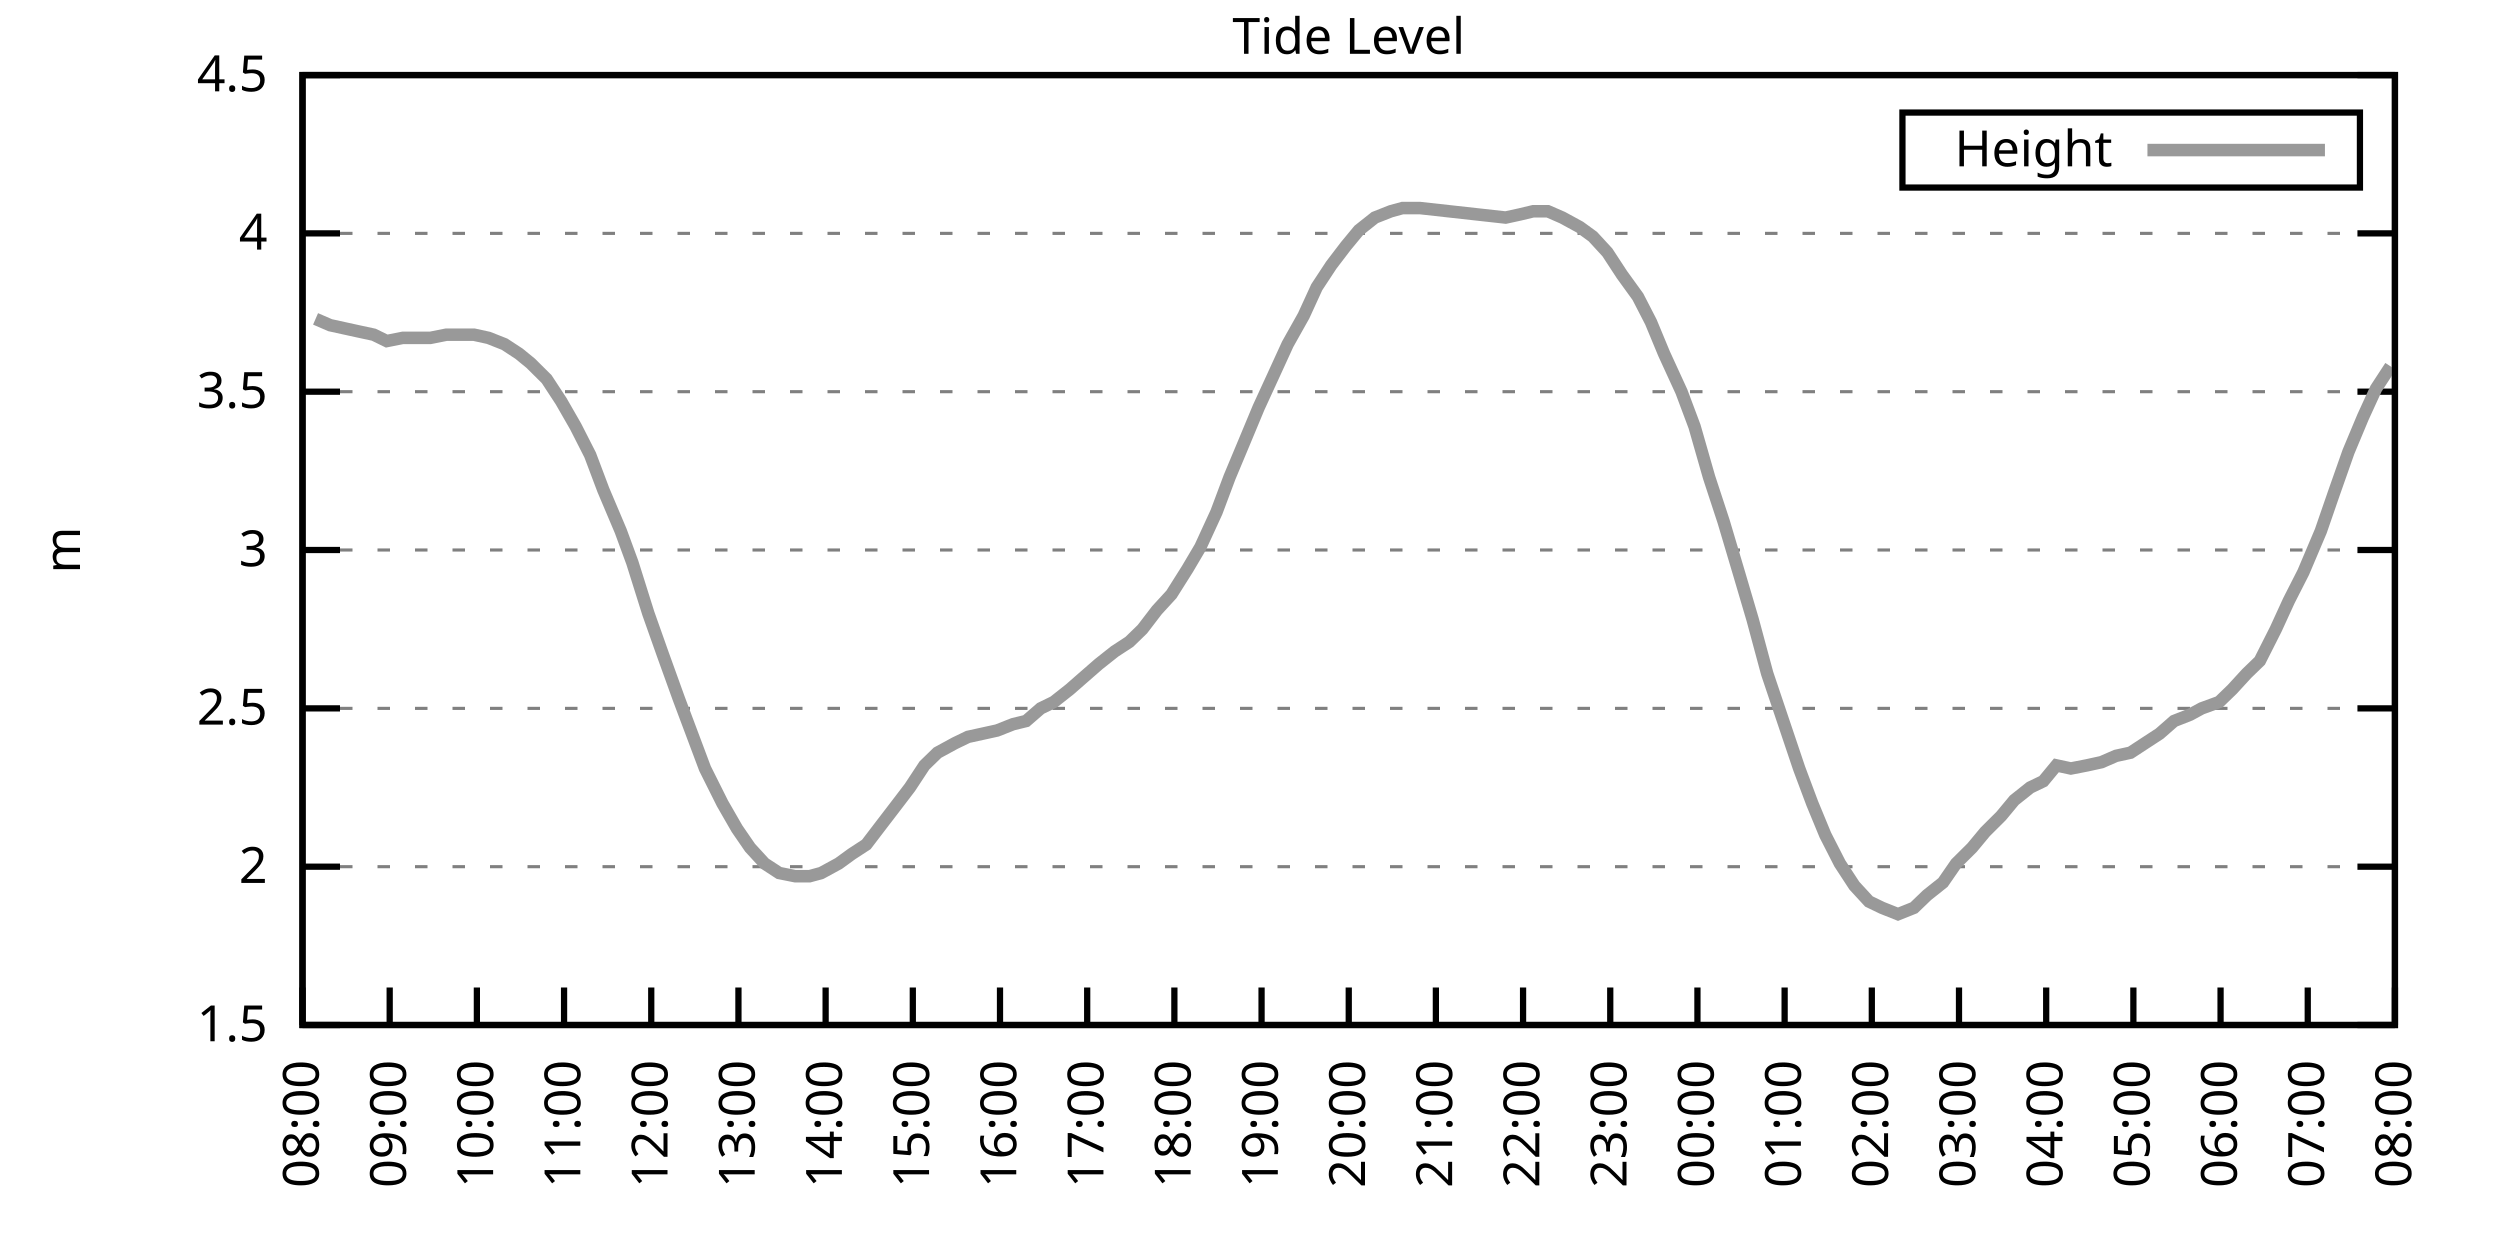
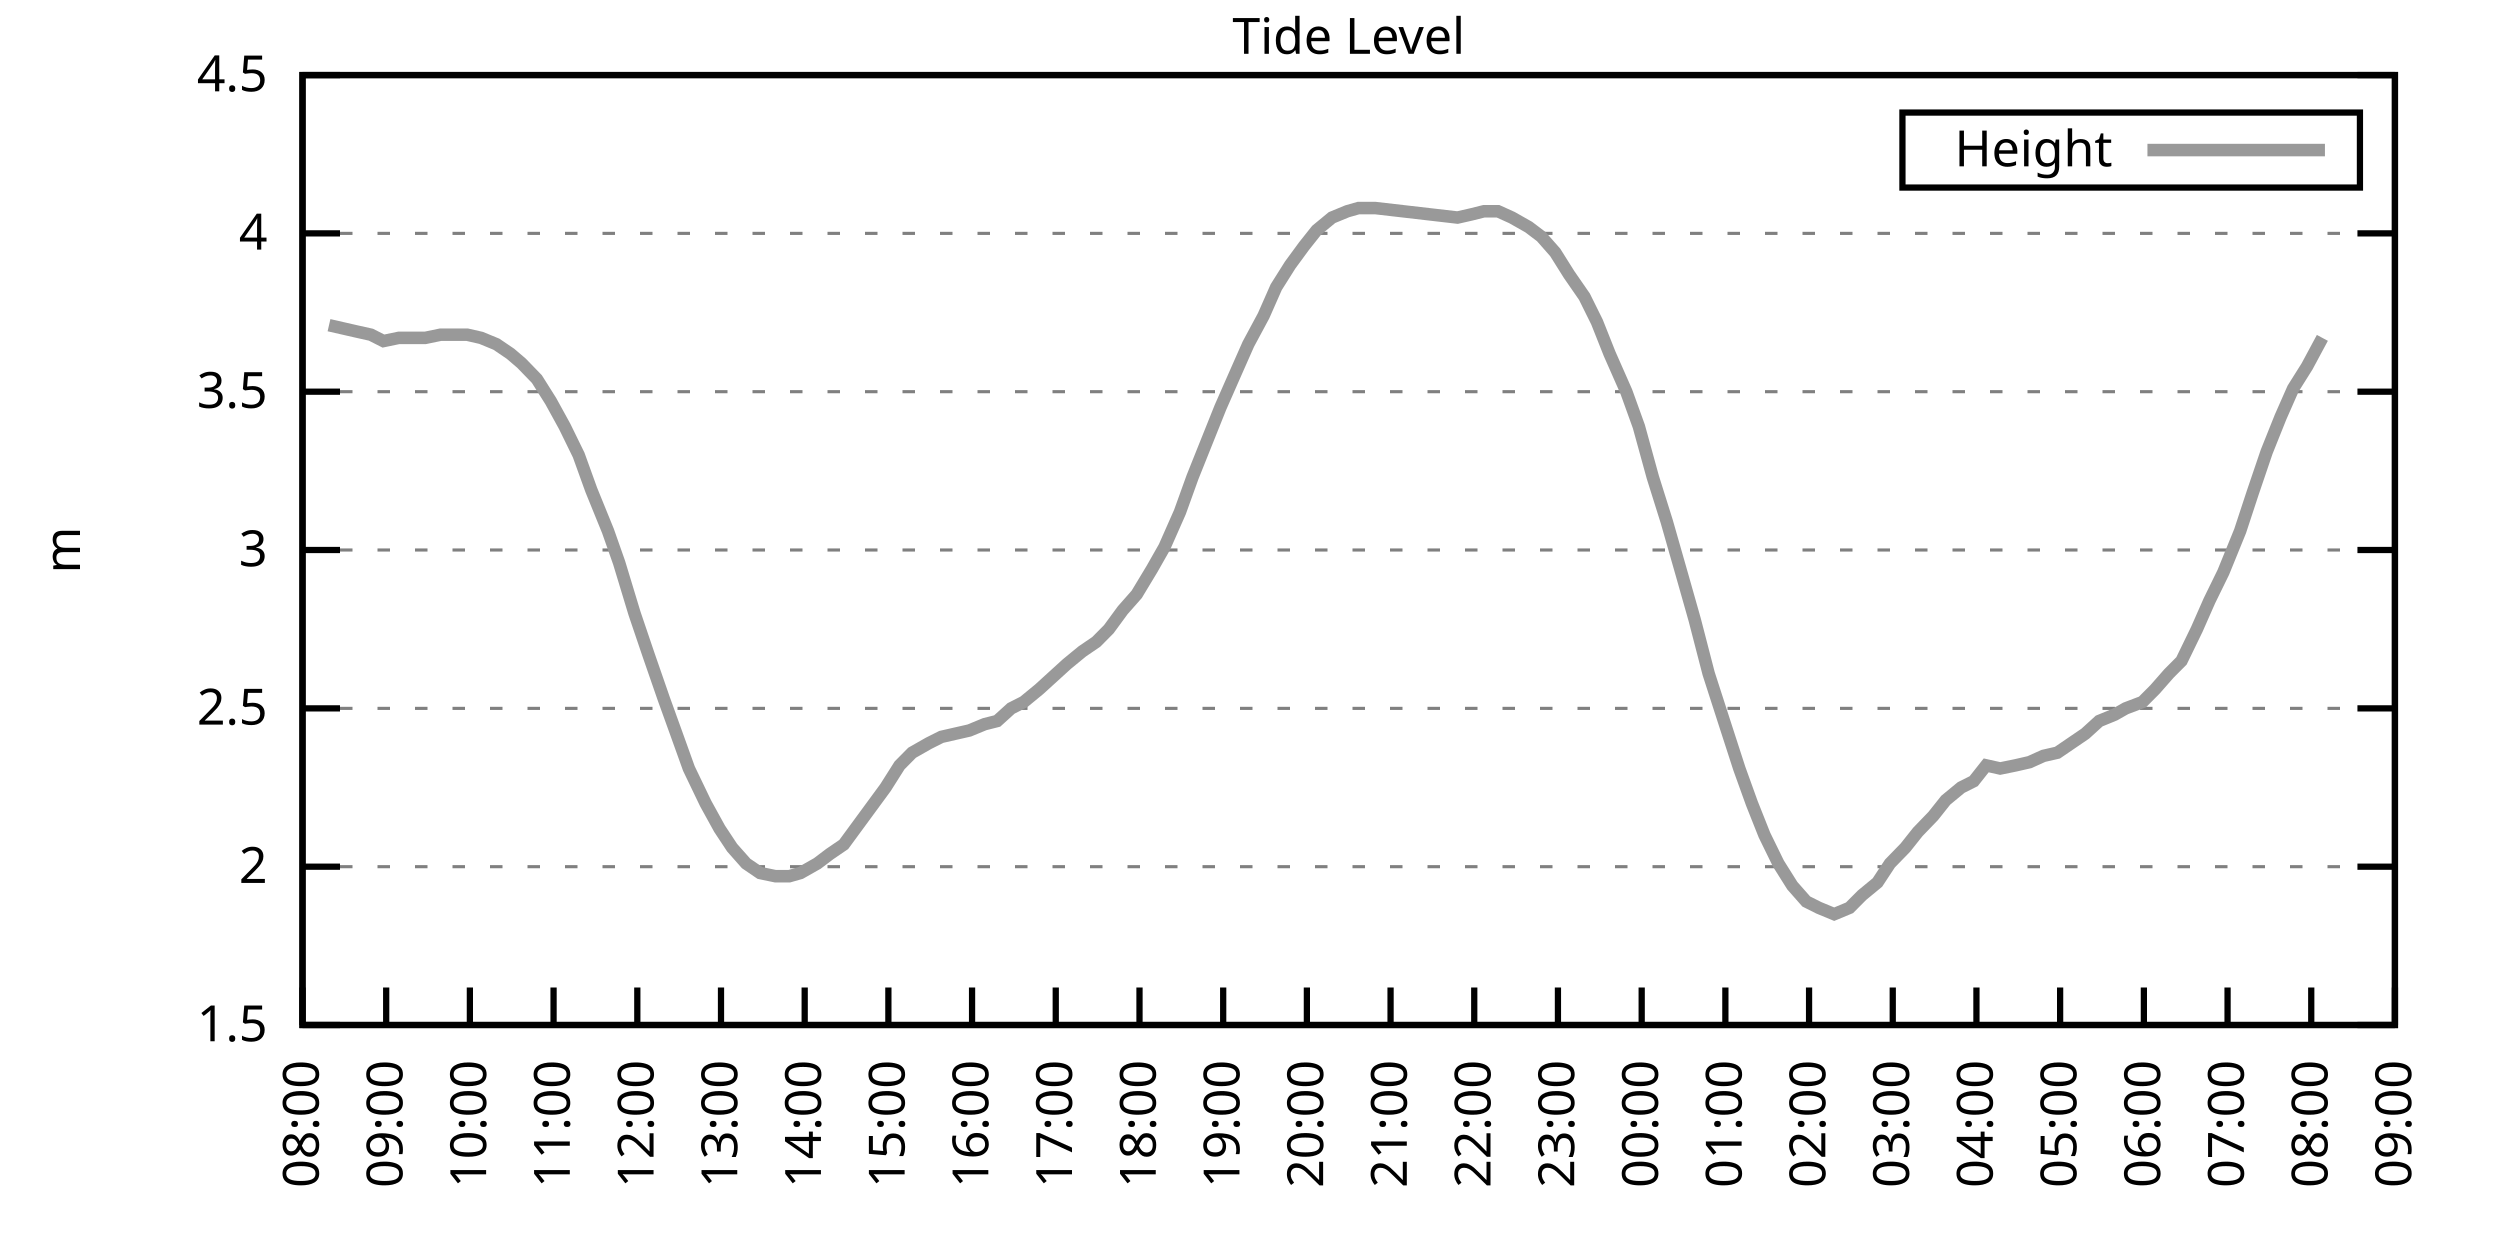
<svg xmlns="http://www.w3.org/2000/svg" xmlns:xlink="http://www.w3.org/1999/xlink" width="400" height="200" viewBox="0 0 400 200">
  <g id="gnuplot_canvas">
    <rect x="0" y="0" width="400" height="200" fill="none" />
    <defs>
      <circle id="gpDot" r="0.5" stroke-width="0.5" stroke="currentColor" />
      <path id="gpPt0" stroke-width="0.333" stroke="currentColor" d="M-1,0 h2 M0,-1 v2" />
      <path id="gpPt1" stroke-width="0.333" stroke="currentColor" d="M-1,-1 L1,1 M1,-1 L-1,1" />
      <path id="gpPt2" stroke-width="0.333" stroke="currentColor" d="M-1,0 L1,0 M0,-1 L0,1 M-1,-1 L1,1 M-1,1 L1,-1" />
      <rect id="gpPt3" stroke-width="0.333" stroke="currentColor" x="-1" y="-1" width="2" height="2" />
      <rect id="gpPt4" stroke-width="0.333" stroke="currentColor" fill="currentColor" x="-1" y="-1" width="2" height="2" />
      <circle id="gpPt5" stroke-width="0.333" stroke="currentColor" cx="0" cy="0" r="1" />
      <use xlink:href="#gpPt5" id="gpPt6" fill="currentColor" stroke="none" />
      <path id="gpPt7" stroke-width="0.333" stroke="currentColor" d="M0,-1.33 L-1.33,0.67 L1.33,0.67 z" />
      <use xlink:href="#gpPt7" id="gpPt8" fill="currentColor" stroke="none" />
      <use xlink:href="#gpPt7" id="gpPt9" stroke="currentColor" transform="rotate(180)" />
      <use xlink:href="#gpPt9" id="gpPt10" fill="currentColor" stroke="none" />
      <use xlink:href="#gpPt3" id="gpPt11" stroke="currentColor" transform="rotate(45)" />
      <use xlink:href="#gpPt11" id="gpPt12" fill="currentColor" stroke="none" />
      <path id="gpPt13" stroke-width="0.333" stroke="currentColor" d="M0,1.330 L1.265,0.411 L0.782,-1.067 L-0.782,-1.076 L-1.265,0.411 z" />
      <use xlink:href="#gpPt13" id="gpPt14" fill="currentColor" stroke="none" />
      <filter id="textbox" filterUnits="objectBoundingBox" x="0" y="0" height="1" width="1">
        <feFlood flood-color="white" flood-opacity="1" result="bgnd" />
        <feComposite in="SourceGraphic" in2="bgnd" operator="atop" />
      </filter>
      <filter id="greybox" filterUnits="objectBoundingBox" x="0" y="0" height="1" width="1">
        <feFlood flood-color="lightgrey" flood-opacity="1" result="grey" />
        <feComposite in="SourceGraphic" in2="grey" operator="atop" />
      </filter>
    </defs>
    <g fill="none" color="white" stroke="currentColor" stroke-width="1.00" stroke-linecap="butt" stroke-linejoin="miter">
</g>
    <g fill="none" color="black" stroke="currentColor" stroke-width="1.00" stroke-linecap="butt" stroke-linejoin="miter">
      <g stroke="none" shape-rendering="crispEdges">
        <polygon fill="rgb(255, 255, 255)" points="48.40,164.00 383.18,164.00 383.18,12.02 48.40,12.02 " />
      </g>
    </g>
    <g fill="none" color="black" stroke="currentColor" stroke-width="1.00" stroke-linecap="butt" stroke-linejoin="miter">
</g>
    <g fill="none" color="black" stroke="black" stroke-width="0.50" stroke-linecap="butt" stroke-linejoin="miter">
</g>
    <g fill="none" color="gray" stroke="currentColor" stroke-width="0.50" stroke-linecap="butt" stroke-linejoin="miter">
      <path stroke="gray" stroke-dasharray="2,4" class="gridline" d="M48.40,164.00 L383.19,164.00  " />
    </g>
    <g fill="none" color="gray" stroke="gray" stroke-width="1.00" stroke-linecap="butt" stroke-linejoin="miter">
</g>
    <g fill="none" color="black" stroke="currentColor" stroke-width="1.00" stroke-linecap="butt" stroke-linejoin="miter">
      <path stroke="black" d="M48.40,164.00 L54.40,164.00 M383.19,164.00 L377.19,164.00  " />
      <g transform="translate(42.80,166.60)" stroke="none" fill="black" font-family="Sans" font-size="8.00" text-anchor="end">
        <text>
          <tspan font-family="Sans"> 1.5</tspan>
        </text>
      </g>
    </g>
    <g fill="none" color="black" stroke="currentColor" stroke-width="1.00" stroke-linecap="butt" stroke-linejoin="miter">
</g>
    <g fill="none" color="black" stroke="black" stroke-width="0.50" stroke-linecap="butt" stroke-linejoin="miter">
</g>
    <g fill="none" color="gray" stroke="currentColor" stroke-width="0.50" stroke-linecap="butt" stroke-linejoin="miter">
      <path stroke="gray" stroke-dasharray="2,4" class="gridline" d="M48.40,138.67 L383.19,138.67  " />
    </g>
    <g fill="none" color="gray" stroke="gray" stroke-width="1.00" stroke-linecap="butt" stroke-linejoin="miter">
</g>
    <g fill="none" color="black" stroke="currentColor" stroke-width="1.00" stroke-linecap="butt" stroke-linejoin="miter">
      <path stroke="black" d="M48.40,138.67 L54.40,138.67 M383.19,138.67 L377.19,138.67  " />
      <g transform="translate(42.80,141.27)" stroke="none" fill="black" font-family="Sans" font-size="8.00" text-anchor="end">
        <text>
          <tspan font-family="Sans"> 2</tspan>
        </text>
      </g>
    </g>
    <g fill="none" color="black" stroke="currentColor" stroke-width="1.00" stroke-linecap="butt" stroke-linejoin="miter">
</g>
    <g fill="none" color="black" stroke="black" stroke-width="0.50" stroke-linecap="butt" stroke-linejoin="miter">
</g>
    <g fill="none" color="gray" stroke="currentColor" stroke-width="0.50" stroke-linecap="butt" stroke-linejoin="miter">
      <path stroke="gray" stroke-dasharray="2,4" class="gridline" d="M48.40,113.34 L383.19,113.34  " />
    </g>
    <g fill="none" color="gray" stroke="gray" stroke-width="1.00" stroke-linecap="butt" stroke-linejoin="miter">
</g>
    <g fill="none" color="black" stroke="currentColor" stroke-width="1.00" stroke-linecap="butt" stroke-linejoin="miter">
      <path stroke="black" d="M48.40,113.34 L54.40,113.34 M383.19,113.34 L377.19,113.34  " />
      <g transform="translate(42.80,115.94)" stroke="none" fill="black" font-family="Sans" font-size="8.00" text-anchor="end">
        <text>
          <tspan font-family="Sans"> 2.5</tspan>
        </text>
      </g>
    </g>
    <g fill="none" color="black" stroke="currentColor" stroke-width="1.00" stroke-linecap="butt" stroke-linejoin="miter">
</g>
    <g fill="none" color="black" stroke="black" stroke-width="0.50" stroke-linecap="butt" stroke-linejoin="miter">
</g>
    <g fill="none" color="gray" stroke="currentColor" stroke-width="0.50" stroke-linecap="butt" stroke-linejoin="miter">
      <path stroke="gray" stroke-dasharray="2,4" class="gridline" d="M48.40,88.00 L383.19,88.00  " />
    </g>
    <g fill="none" color="gray" stroke="gray" stroke-width="1.00" stroke-linecap="butt" stroke-linejoin="miter">
</g>
    <g fill="none" color="black" stroke="currentColor" stroke-width="1.00" stroke-linecap="butt" stroke-linejoin="miter">
      <path stroke="black" d="M48.40,88.00 L54.40,88.00 M383.19,88.00 L377.19,88.00  " />
      <g transform="translate(42.80,90.60)" stroke="none" fill="black" font-family="Sans" font-size="8.00" text-anchor="end">
        <text>
          <tspan font-family="Sans"> 3</tspan>
        </text>
      </g>
    </g>
    <g fill="none" color="black" stroke="currentColor" stroke-width="1.00" stroke-linecap="butt" stroke-linejoin="miter">
</g>
    <g fill="none" color="black" stroke="black" stroke-width="0.50" stroke-linecap="butt" stroke-linejoin="miter">
</g>
    <g fill="none" color="gray" stroke="currentColor" stroke-width="0.50" stroke-linecap="butt" stroke-linejoin="miter">
      <path stroke="gray" stroke-dasharray="2,4" class="gridline" d="M48.40,62.67 L383.19,62.67  " />
    </g>
    <g fill="none" color="gray" stroke="gray" stroke-width="1.00" stroke-linecap="butt" stroke-linejoin="miter">
</g>
    <g fill="none" color="black" stroke="currentColor" stroke-width="1.00" stroke-linecap="butt" stroke-linejoin="miter">
      <path stroke="black" d="M48.40,62.67 L54.40,62.67 M383.19,62.67 L377.19,62.67  " />
      <g transform="translate(42.80,65.27)" stroke="none" fill="black" font-family="Sans" font-size="8.00" text-anchor="end">
        <text>
          <tspan font-family="Sans"> 3.5</tspan>
        </text>
      </g>
    </g>
    <g fill="none" color="black" stroke="currentColor" stroke-width="1.00" stroke-linecap="butt" stroke-linejoin="miter">
</g>
    <g fill="none" color="black" stroke="black" stroke-width="0.50" stroke-linecap="butt" stroke-linejoin="miter">
</g>
    <g fill="none" color="gray" stroke="currentColor" stroke-width="0.50" stroke-linecap="butt" stroke-linejoin="miter">
      <path stroke="gray" stroke-dasharray="2,4" class="gridline" d="M48.40,37.34 L383.19,37.34  " />
    </g>
    <g fill="none" color="gray" stroke="gray" stroke-width="1.00" stroke-linecap="butt" stroke-linejoin="miter">
</g>
    <g fill="none" color="black" stroke="currentColor" stroke-width="1.00" stroke-linecap="butt" stroke-linejoin="miter">
      <path stroke="black" d="M48.40,37.34 L54.40,37.34 M383.19,37.34 L377.19,37.34  " />
      <g transform="translate(42.80,39.94)" stroke="none" fill="black" font-family="Sans" font-size="8.00" text-anchor="end">
        <text>
          <tspan font-family="Sans"> 4</tspan>
        </text>
      </g>
    </g>
    <g fill="none" color="black" stroke="currentColor" stroke-width="1.00" stroke-linecap="butt" stroke-linejoin="miter">
</g>
    <g fill="none" color="black" stroke="black" stroke-width="0.50" stroke-linecap="butt" stroke-linejoin="miter">
</g>
    <g fill="none" color="gray" stroke="currentColor" stroke-width="0.50" stroke-linecap="butt" stroke-linejoin="miter">
      <path stroke="gray" stroke-dasharray="2,4" class="gridline" d="M48.40,12.01 L383.19,12.01  " />
    </g>
    <g fill="none" color="gray" stroke="gray" stroke-width="1.00" stroke-linecap="butt" stroke-linejoin="miter">
</g>
    <g fill="none" color="black" stroke="currentColor" stroke-width="1.00" stroke-linecap="butt" stroke-linejoin="miter">
      <path stroke="black" d="M48.40,12.01 L54.40,12.01 M383.19,12.01 L377.19,12.01  " />
      <g transform="translate(42.80,14.61)" stroke="none" fill="black" font-family="Sans" font-size="8.00" text-anchor="end">
        <text>
          <tspan font-family="Sans"> 4.5</tspan>
        </text>
      </g>
    </g>
    <g fill="none" color="black" stroke="currentColor" stroke-width="1.00" stroke-linecap="butt" stroke-linejoin="miter">
      <path stroke="black" d="M48.40,164.00 L48.40,158.00  " />
      <g transform="translate(51.00,169.60) rotate(270.00)" stroke="none" fill="black" font-family="Sans" font-size="8.00" text-anchor="end">
        <text>
          <tspan font-family="Sans">08:00</tspan>
        </text>
      </g>
    </g>
    <g fill="none" color="black" stroke="currentColor" stroke-width="1.00" stroke-linecap="butt" stroke-linejoin="miter">
-       <path stroke="black" d="M62.35,164.00 L62.35,158.00  " />
-       <g transform="translate(64.95,169.60) rotate(270.00)" stroke="none" fill="black" font-family="Sans" font-size="8.00" text-anchor="end">
+       <path stroke="black" d="M61.79,164.00 L61.79,158.00  " />
+       <g transform="translate(64.39,169.60) rotate(270.00)" stroke="none" fill="black" font-family="Sans" font-size="8.00" text-anchor="end">
        <text>
          <tspan font-family="Sans">09:00</tspan>
        </text>
      </g>
    </g>
    <g fill="none" color="black" stroke="currentColor" stroke-width="1.00" stroke-linecap="butt" stroke-linejoin="miter">
-       <path stroke="black" d="M76.30,164.00 L76.30,158.00  " />
-       <g transform="translate(78.90,169.60) rotate(270.00)" stroke="none" fill="black" font-family="Sans" font-size="8.00" text-anchor="end">
+       <path stroke="black" d="M75.18,164.00 L75.18,158.00  " />
+       <g transform="translate(77.78,169.60) rotate(270.00)" stroke="none" fill="black" font-family="Sans" font-size="8.00" text-anchor="end">
        <text>
          <tspan font-family="Sans">10:00</tspan>
        </text>
      </g>
    </g>
    <g fill="none" color="black" stroke="currentColor" stroke-width="1.00" stroke-linecap="butt" stroke-linejoin="miter">
-       <path stroke="black" d="M90.25,164.00 L90.25,158.00  " />
-       <g transform="translate(92.85,169.60) rotate(270.00)" stroke="none" fill="black" font-family="Sans" font-size="8.00" text-anchor="end">
+       <path stroke="black" d="M88.57,164.00 L88.57,158.00  " />
+       <g transform="translate(91.17,169.60) rotate(270.00)" stroke="none" fill="black" font-family="Sans" font-size="8.00" text-anchor="end">
        <text>
          <tspan font-family="Sans">11:00</tspan>
        </text>
      </g>
    </g>
    <g fill="none" color="black" stroke="currentColor" stroke-width="1.00" stroke-linecap="butt" stroke-linejoin="miter">
-       <path stroke="black" d="M104.20,164.00 L104.20,158.00  " />
-       <g transform="translate(106.80,169.60) rotate(270.00)" stroke="none" fill="black" font-family="Sans" font-size="8.00" text-anchor="end">
+       <path stroke="black" d="M101.97,164.00 L101.97,158.00  " />
+       <g transform="translate(104.57,169.60) rotate(270.00)" stroke="none" fill="black" font-family="Sans" font-size="8.00" text-anchor="end">
        <text>
          <tspan font-family="Sans">12:00</tspan>
        </text>
      </g>
    </g>
    <g fill="none" color="black" stroke="currentColor" stroke-width="1.00" stroke-linecap="butt" stroke-linejoin="miter">
-       <path stroke="black" d="M118.15,164.00 L118.15,158.00  " />
-       <g transform="translate(120.75,169.60) rotate(270.00)" stroke="none" fill="black" font-family="Sans" font-size="8.00" text-anchor="end">
+       <path stroke="black" d="M115.36,164.00 L115.36,158.00  " />
+       <g transform="translate(117.96,169.60) rotate(270.00)" stroke="none" fill="black" font-family="Sans" font-size="8.00" text-anchor="end">
        <text>
          <tspan font-family="Sans">13:00</tspan>
        </text>
      </g>
    </g>
    <g fill="none" color="black" stroke="currentColor" stroke-width="1.00" stroke-linecap="butt" stroke-linejoin="miter">
-       <path stroke="black" d="M132.10,164.00 L132.10,158.00  " />
-       <g transform="translate(134.70,169.60) rotate(270.00)" stroke="none" fill="black" font-family="Sans" font-size="8.00" text-anchor="end">
+       <path stroke="black" d="M128.75,164.00 L128.75,158.00  " />
+       <g transform="translate(131.35,169.60) rotate(270.00)" stroke="none" fill="black" font-family="Sans" font-size="8.00" text-anchor="end">
        <text>
          <tspan font-family="Sans">14:00</tspan>
        </text>
      </g>
    </g>
    <g fill="none" color="black" stroke="currentColor" stroke-width="1.00" stroke-linecap="butt" stroke-linejoin="miter">
-       <path stroke="black" d="M146.05,164.00 L146.05,158.00  " />
-       <g transform="translate(148.65,169.60) rotate(270.00)" stroke="none" fill="black" font-family="Sans" font-size="8.00" text-anchor="end">
+       <path stroke="black" d="M142.14,164.00 L142.14,158.00  " />
+       <g transform="translate(144.74,169.60) rotate(270.00)" stroke="none" fill="black" font-family="Sans" font-size="8.00" text-anchor="end">
        <text>
          <tspan font-family="Sans">15:00</tspan>
        </text>
      </g>
    </g>
    <g fill="none" color="black" stroke="currentColor" stroke-width="1.00" stroke-linecap="butt" stroke-linejoin="miter">
-       <path stroke="black" d="M160.00,164.00 L160.00,158.00  " />
-       <g transform="translate(162.60,169.60) rotate(270.00)" stroke="none" fill="black" font-family="Sans" font-size="8.00" text-anchor="end">
+       <path stroke="black" d="M155.53,164.00 L155.53,158.00  " />
+       <g transform="translate(158.13,169.60) rotate(270.00)" stroke="none" fill="black" font-family="Sans" font-size="8.00" text-anchor="end">
        <text>
          <tspan font-family="Sans">16:00</tspan>
        </text>
      </g>
    </g>
    <g fill="none" color="black" stroke="currentColor" stroke-width="1.00" stroke-linecap="butt" stroke-linejoin="miter">
-       <path stroke="black" d="M173.95,164.00 L173.95,158.00  " />
-       <g transform="translate(176.55,169.60) rotate(270.00)" stroke="none" fill="black" font-family="Sans" font-size="8.00" text-anchor="end">
+       <path stroke="black" d="M168.92,164.00 L168.92,158.00  " />
+       <g transform="translate(171.52,169.60) rotate(270.00)" stroke="none" fill="black" font-family="Sans" font-size="8.00" text-anchor="end">
        <text>
          <tspan font-family="Sans">17:00</tspan>
        </text>
      </g>
    </g>
    <g fill="none" color="black" stroke="currentColor" stroke-width="1.00" stroke-linecap="butt" stroke-linejoin="miter">
-       <path stroke="black" d="M187.90,164.00 L187.90,158.00  " />
-       <g transform="translate(190.50,169.60) rotate(270.00)" stroke="none" fill="black" font-family="Sans" font-size="8.00" text-anchor="end">
+       <path stroke="black" d="M182.32,164.00 L182.32,158.00  " />
+       <g transform="translate(184.92,169.60) rotate(270.00)" stroke="none" fill="black" font-family="Sans" font-size="8.00" text-anchor="end">
        <text>
          <tspan font-family="Sans">18:00</tspan>
        </text>
      </g>
    </g>
    <g fill="none" color="black" stroke="currentColor" stroke-width="1.00" stroke-linecap="butt" stroke-linejoin="miter">
-       <path stroke="black" d="M201.85,164.00 L201.85,158.00  " />
-       <g transform="translate(204.45,169.60) rotate(270.00)" stroke="none" fill="black" font-family="Sans" font-size="8.00" text-anchor="end">
+       <path stroke="black" d="M195.71,164.00 L195.71,158.00  " />
+       <g transform="translate(198.31,169.60) rotate(270.00)" stroke="none" fill="black" font-family="Sans" font-size="8.00" text-anchor="end">
        <text>
          <tspan font-family="Sans">19:00</tspan>
        </text>
      </g>
    </g>
    <g fill="none" color="black" stroke="currentColor" stroke-width="1.00" stroke-linecap="butt" stroke-linejoin="miter">
-       <path stroke="black" d="M215.80,164.00 L215.80,158.00  " />
-       <g transform="translate(218.40,169.60) rotate(270.00)" stroke="none" fill="black" font-family="Sans" font-size="8.00" text-anchor="end">
+       <path stroke="black" d="M209.10,164.00 L209.10,158.00  " />
+       <g transform="translate(211.70,169.60) rotate(270.00)" stroke="none" fill="black" font-family="Sans" font-size="8.00" text-anchor="end">
        <text>
          <tspan font-family="Sans">20:00</tspan>
        </text>
      </g>
    </g>
    <g fill="none" color="black" stroke="currentColor" stroke-width="1.00" stroke-linecap="butt" stroke-linejoin="miter">
-       <path stroke="black" d="M229.74,164.00 L229.74,158.00  " />
-       <g transform="translate(232.34,169.60) rotate(270.00)" stroke="none" fill="black" font-family="Sans" font-size="8.00" text-anchor="end">
+       <path stroke="black" d="M222.49,164.00 L222.49,158.00  " />
+       <g transform="translate(225.09,169.60) rotate(270.00)" stroke="none" fill="black" font-family="Sans" font-size="8.00" text-anchor="end">
        <text>
          <tspan font-family="Sans">21:00</tspan>
        </text>
      </g>
    </g>
    <g fill="none" color="black" stroke="currentColor" stroke-width="1.00" stroke-linecap="butt" stroke-linejoin="miter">
-       <path stroke="black" d="M243.69,164.00 L243.69,158.00  " />
-       <g transform="translate(246.29,169.60) rotate(270.00)" stroke="none" fill="black" font-family="Sans" font-size="8.00" text-anchor="end">
+       <path stroke="black" d="M235.88,164.00 L235.88,158.00  " />
+       <g transform="translate(238.48,169.60) rotate(270.00)" stroke="none" fill="black" font-family="Sans" font-size="8.00" text-anchor="end">
        <text>
          <tspan font-family="Sans">22:00</tspan>
        </text>
      </g>
    </g>
    <g fill="none" color="black" stroke="currentColor" stroke-width="1.00" stroke-linecap="butt" stroke-linejoin="miter">
-       <path stroke="black" d="M257.64,164.00 L257.64,158.00  " />
-       <g transform="translate(260.24,169.60) rotate(270.00)" stroke="none" fill="black" font-family="Sans" font-size="8.00" text-anchor="end">
+       <path stroke="black" d="M249.27,164.00 L249.27,158.00  " />
+       <g transform="translate(251.87,169.60) rotate(270.00)" stroke="none" fill="black" font-family="Sans" font-size="8.00" text-anchor="end">
        <text>
          <tspan font-family="Sans">23:00</tspan>
        </text>
      </g>
    </g>
    <g fill="none" color="black" stroke="currentColor" stroke-width="1.00" stroke-linecap="butt" stroke-linejoin="miter">
-       <path stroke="black" d="M271.59,164.00 L271.59,158.00  " />
-       <g transform="translate(274.19,169.60) rotate(270.00)" stroke="none" fill="black" font-family="Sans" font-size="8.00" text-anchor="end">
+       <path stroke="black" d="M262.67,164.00 L262.67,158.00  " />
+       <g transform="translate(265.27,169.60) rotate(270.00)" stroke="none" fill="black" font-family="Sans" font-size="8.00" text-anchor="end">
        <text>
          <tspan font-family="Sans">00:00</tspan>
        </text>
      </g>
    </g>
    <g fill="none" color="black" stroke="currentColor" stroke-width="1.00" stroke-linecap="butt" stroke-linejoin="miter">
-       <path stroke="black" d="M285.54,164.00 L285.54,158.00  " />
-       <g transform="translate(288.14,169.60) rotate(270.00)" stroke="none" fill="black" font-family="Sans" font-size="8.00" text-anchor="end">
+       <path stroke="black" d="M276.06,164.00 L276.06,158.00  " />
+       <g transform="translate(278.66,169.60) rotate(270.00)" stroke="none" fill="black" font-family="Sans" font-size="8.00" text-anchor="end">
        <text>
          <tspan font-family="Sans">01:00</tspan>
        </text>
      </g>
    </g>
    <g fill="none" color="black" stroke="currentColor" stroke-width="1.00" stroke-linecap="butt" stroke-linejoin="miter">
-       <path stroke="black" d="M299.49,164.00 L299.49,158.00  " />
-       <g transform="translate(302.09,169.60) rotate(270.00)" stroke="none" fill="black" font-family="Sans" font-size="8.00" text-anchor="end">
+       <path stroke="black" d="M289.45,164.00 L289.45,158.00  " />
+       <g transform="translate(292.05,169.60) rotate(270.00)" stroke="none" fill="black" font-family="Sans" font-size="8.00" text-anchor="end">
        <text>
          <tspan font-family="Sans">02:00</tspan>
        </text>
      </g>
    </g>
    <g fill="none" color="black" stroke="currentColor" stroke-width="1.00" stroke-linecap="butt" stroke-linejoin="miter">
-       <path stroke="black" d="M313.44,164.00 L313.44,158.00  " />
-       <g transform="translate(316.04,169.60) rotate(270.00)" stroke="none" fill="black" font-family="Sans" font-size="8.00" text-anchor="end">
+       <path stroke="black" d="M302.84,164.00 L302.84,158.00  " />
+       <g transform="translate(305.44,169.60) rotate(270.00)" stroke="none" fill="black" font-family="Sans" font-size="8.00" text-anchor="end">
        <text>
          <tspan font-family="Sans">03:00</tspan>
        </text>
      </g>
    </g>
    <g fill="none" color="black" stroke="currentColor" stroke-width="1.00" stroke-linecap="butt" stroke-linejoin="miter">
-       <path stroke="black" d="M327.39,164.00 L327.39,158.00  " />
-       <g transform="translate(329.99,169.60) rotate(270.00)" stroke="none" fill="black" font-family="Sans" font-size="8.00" text-anchor="end">
+       <path stroke="black" d="M316.23,164.00 L316.23,158.00  " />
+       <g transform="translate(318.83,169.60) rotate(270.00)" stroke="none" fill="black" font-family="Sans" font-size="8.00" text-anchor="end">
        <text>
          <tspan font-family="Sans">04:00</tspan>
        </text>
      </g>
    </g>
    <g fill="none" color="black" stroke="currentColor" stroke-width="1.00" stroke-linecap="butt" stroke-linejoin="miter">
-       <path stroke="black" d="M341.34,164.00 L341.34,158.00  " />
-       <g transform="translate(343.94,169.60) rotate(270.00)" stroke="none" fill="black" font-family="Sans" font-size="8.00" text-anchor="end">
+       <path stroke="black" d="M329.62,164.00 L329.62,158.00  " />
+       <g transform="translate(332.22,169.60) rotate(270.00)" stroke="none" fill="black" font-family="Sans" font-size="8.00" text-anchor="end">
        <text>
          <tspan font-family="Sans">05:00</tspan>
        </text>
      </g>
    </g>
    <g fill="none" color="black" stroke="currentColor" stroke-width="1.00" stroke-linecap="butt" stroke-linejoin="miter">
-       <path stroke="black" d="M355.29,164.00 L355.29,158.00  " />
-       <g transform="translate(357.89,169.60) rotate(270.00)" stroke="none" fill="black" font-family="Sans" font-size="8.00" text-anchor="end">
+       <path stroke="black" d="M343.02,164.00 L343.02,158.00  " />
+       <g transform="translate(345.62,169.60) rotate(270.00)" stroke="none" fill="black" font-family="Sans" font-size="8.00" text-anchor="end">
        <text>
          <tspan font-family="Sans">06:00</tspan>
        </text>
      </g>
    </g>
    <g fill="none" color="black" stroke="currentColor" stroke-width="1.00" stroke-linecap="butt" stroke-linejoin="miter">
-       <path stroke="black" d="M369.24,164.00 L369.24,158.00  " />
-       <g transform="translate(371.84,169.60) rotate(270.00)" stroke="none" fill="black" font-family="Sans" font-size="8.00" text-anchor="end">
+       <path stroke="black" d="M356.41,164.00 L356.41,158.00  " />
+       <g transform="translate(359.01,169.60) rotate(270.00)" stroke="none" fill="black" font-family="Sans" font-size="8.00" text-anchor="end">
        <text>
          <tspan font-family="Sans">07:00</tspan>
+         </text>
+       </g>
+     </g>
+     <g fill="none" color="black" stroke="currentColor" stroke-width="1.00" stroke-linecap="butt" stroke-linejoin="miter">
+       <path stroke="black" d="M369.80,164.00 L369.80,158.00  " />
+       <g transform="translate(372.40,169.60) rotate(270.00)" stroke="none" fill="black" font-family="Sans" font-size="8.00" text-anchor="end">
+         <text>
+           <tspan font-family="Sans">08:00</tspan>
        </text>
      </g>
    </g>
    <g fill="none" color="black" stroke="currentColor" stroke-width="1.00" stroke-linecap="butt" stroke-linejoin="miter">
      <path stroke="black" d="M383.19,164.00 L383.19,158.00  " />
      <g transform="translate(385.79,169.60) rotate(270.00)" stroke="none" fill="black" font-family="Sans" font-size="8.00" text-anchor="end">
        <text>
-           <tspan font-family="Sans">08:00</tspan>
+           <tspan font-family="Sans">09:00</tspan>
        </text>
      </g>
    </g>
    <g fill="none" color="black" stroke="currentColor" stroke-width="1.00" stroke-linecap="butt" stroke-linejoin="miter">
</g>
    <g fill="none" color="black" stroke="currentColor" stroke-width="1.00" stroke-linecap="butt" stroke-linejoin="miter">
      <path stroke="black" d="M48.40,12.01 L48.40,164.00 L383.19,164.00 L383.19,12.01 L48.40,12.01 Z  " />
    </g>
    <g fill="none" color="black" stroke="currentColor" stroke-width="1.00" stroke-linecap="butt" stroke-linejoin="miter">
</g>
    <g fill="none" color="black" stroke="currentColor" stroke-width="1.00" stroke-linecap="butt" stroke-linejoin="miter">
      <path stroke="black" d="M304.39,30.01 L304.39,18.01 L377.59,18.01 L377.59,30.01 L304.39,30.01 Z  " />
    </g>
    <g id="Tide_level_plot_1">
      <g fill="none" color="white" stroke="black" stroke-width="2.00" stroke-linecap="butt" stroke-linejoin="miter">
</g>
      <g fill="none" color="black" stroke="currentColor" stroke-width="2.00" stroke-linecap="butt" stroke-linejoin="miter">
        <g transform="translate(337.99,26.61)" stroke="none" fill="black" font-family="Sans" font-size="8.00" text-anchor="end">
          <text>
            <tspan font-family="Sans">Height</tspan>
          </text>
        </g>
      </g>
      <g fill="none" color="black" stroke="currentColor" stroke-width="2.00" stroke-linecap="butt" stroke-linejoin="miter">
-         <path stroke="rgb(153, 153, 153)" d="M343.59,24.01 L371.99,24.01 M50.49,51.02 L52.82,52.03 L55.14,52.54 L57.47,53.05 L59.79,53.55 L61.88,54.57   L64.44,54.06 L66.53,54.06 L68.86,54.06 L71.42,53.55 L73.74,53.55 L75.83,53.55 L78.16,54.06 L80.72,55.07   L83.04,56.59 L84.90,58.11 L87.46,60.65 L89.78,64.19 L92.11,68.25 L94.43,72.81 L96.53,78.38 L99.32,84.97   L101.18,90.03 L103.73,98.14 L106.06,104.72 L108.62,111.82 L110.71,117.39 L112.80,122.96 L115.59,128.54 L117.92,132.59   L120.01,135.63 L122.33,138.16 L124.66,139.68 L127.22,140.19 L129.54,140.19 L131.40,139.68 L134.19,138.16 L136.28,136.64   L138.61,135.12 L140.93,132.08 L143.26,129.04 L145.58,126.00 L147.91,122.46 L150.00,120.43 L152.79,118.91 L154.88,117.90   L157.21,117.39 L159.53,116.88 L162.09,115.87 L164.18,115.36 L166.51,113.34 L168.60,112.32 L171.16,110.30 L173.48,108.27   L175.81,106.24 L178.36,104.22 L180.69,102.70 L182.78,100.67 L185.11,97.63 L187.43,95.10 L189.99,91.04 L192.08,87.50   L194.64,81.93 L196.73,76.35 L199.06,70.78 L201.38,65.21 L203.71,60.14 L206.03,55.07 L208.59,50.51 L210.68,45.95   L213.01,42.41 L215.33,39.37 L217.42,36.84 L219.98,34.81 L222.54,33.80 L224.40,33.29 L227.19,33.29 L240.90,34.81   L243.23,34.30 L245.32,33.80 L247.65,33.80 L249.97,34.81 L252.76,36.33 L254.85,37.85 L257.18,40.38 L259.50,43.93   L262.06,47.47 L264.15,51.53 L266.25,56.59 L269.04,62.67 L271.13,68.25 L273.45,76.35 L275.78,83.45 L278.34,92.06   L280.43,99.15 L282.75,107.76 L285.31,115.36 L287.87,122.96 L289.96,128.54 L292.05,133.60 L294.38,138.16 L296.70,141.71   L299.03,144.24 L301.12,145.25 L303.68,146.27 L306.23,145.25 L308.33,143.23 L310.88,141.20 L312.98,138.16 L315.53,135.63   L317.63,133.10 L320.18,130.56 L322.28,128.03 L324.83,126.00 L326.93,124.99 L329.02,122.46 L331.34,122.96 L333.90,122.46   L336.23,121.95 L338.55,120.94 L340.88,120.43 L343.20,118.91 L345.53,117.39 L347.85,115.36 L350.41,114.35 L352.27,113.34   L355.06,112.32 L357.15,110.30 L359.48,107.76 L361.57,105.74 L364.13,100.67 L366.22,96.11 L368.54,91.55 L371.33,84.97   L373.43,78.89 L375.75,72.30 L378.08,66.73 L380.17,62.17 L382.49,58.62  " />
+         <path stroke="rgb(153, 153, 153)" d="M343.59,24.01 L371.99,24.01 M52.64,52.03 L54.87,52.54 L57.10,53.05 L59.34,53.55 L61.35,54.57 L63.80,54.06   L65.81,54.06 L68.04,54.06 L70.50,53.55 L72.73,53.55 L74.74,53.55 L76.97,54.06 L79.42,55.07 L81.66,56.59   L83.44,58.11 L85.90,60.65 L88.13,64.19 L90.36,68.25 L92.59,72.81 L94.60,78.38 L97.28,84.97 L99.06,90.03   L101.52,98.14 L103.75,104.72 L106.21,111.82 L108.22,117.39 L110.22,122.96 L112.90,128.54 L115.13,132.59 L117.14,135.63   L119.38,138.16 L121.61,139.68 L124.06,140.19 L126.29,140.19 L128.08,139.68 L130.76,138.16 L132.77,136.64 L135.00,135.12   L137.23,132.08 L139.46,129.04 L141.69,126.00 L143.93,122.46 L145.94,120.43 L148.61,118.91 L150.62,117.90 L152.85,117.39   L155.09,116.88 L157.54,115.87 L159.55,115.36 L161.78,113.34 L163.79,112.32 L166.25,110.30 L168.48,108.27 L170.71,106.24   L173.17,104.22 L175.40,102.70 L177.41,100.67 L179.64,97.63 L181.87,95.10 L184.32,91.04 L186.33,87.50 L188.79,81.93   L190.80,76.35 L193.03,70.78 L195.26,65.21 L197.49,60.14 L199.73,55.07 L202.18,50.51 L204.19,45.95 L206.42,42.41   L208.65,39.37 L210.66,36.84 L213.12,34.81 L215.57,33.80 L217.36,33.29 L220.04,33.29 L233.20,34.81 L235.44,34.30   L237.44,33.80 L239.68,33.80 L241.91,34.81 L244.59,36.33 L246.60,37.85 L248.83,40.38 L251.06,43.93 L253.51,47.47   L255.52,51.53 L257.53,56.59 L260.21,62.67 L262.22,68.25 L264.45,76.35 L266.68,83.45 L269.14,92.06 L271.15,99.15   L273.38,107.76 L275.83,115.36 L278.29,122.96 L280.30,128.54 L282.31,133.60 L284.54,138.16 L286.77,141.71 L289.00,144.24   L291.01,145.25 L293.47,146.27 L295.92,145.25 L297.93,143.23 L300.39,141.20 L302.39,138.16 L304.85,135.63 L306.86,133.10   L309.31,130.56 L311.32,128.03 L313.78,126.00 L315.79,124.99 L317.79,122.46 L320.03,122.96 L322.48,122.46 L324.71,121.95   L326.95,120.94 L329.18,120.43 L331.41,118.91 L333.64,117.39 L335.87,115.36 L338.33,114.35 L340.11,113.34 L342.79,112.32   L344.80,110.30 L347.03,107.76 L349.04,105.74 L351.50,100.67 L353.51,96.11 L355.74,91.55 L358.42,84.97 L360.42,78.89   L362.66,72.30 L364.89,66.73 L366.90,62.17 L369.13,58.62 L371.58,54.06  " />
      </g>
    </g>
    <g fill="none" color="black" stroke="currentColor" stroke-width="2.00" stroke-linecap="butt" stroke-linejoin="miter">
</g>
    <g fill="none" color="black" stroke="black" stroke-width="1.00" stroke-linecap="butt" stroke-linejoin="miter">
</g>
    <g fill="none" color="black" stroke="currentColor" stroke-width="1.00" stroke-linecap="butt" stroke-linejoin="miter">
      <path stroke="black" d="M48.40,12.01 L48.40,164.00 L383.19,164.00 L383.19,12.01 L48.40,12.01 Z  " />
      <g transform="translate(12.80,88.01) rotate(270.00)" stroke="none" fill="black" font-family="Sans" font-size="8.00" text-anchor="middle">
        <text>
          <tspan font-family="Sans">m</tspan>
        </text>
      </g>
    </g>
    <g fill="none" color="black" stroke="currentColor" stroke-width="1.00" stroke-linecap="butt" stroke-linejoin="miter">
</g>
    <g fill="none" color="black" stroke="currentColor" stroke-width="1.00" stroke-linecap="butt" stroke-linejoin="miter">
      <g transform="translate(215.79,8.61)" stroke="none" fill="black" font-family="Sans" font-size="8.00" text-anchor="middle">
        <text>
          <tspan font-family="Sans">Tide Level</tspan>
        </text>
      </g>
    </g>
    <g fill="none" color="black" stroke="currentColor" stroke-width="1.00" stroke-linecap="butt" stroke-linejoin="miter">
</g>
  </g>
</svg>
